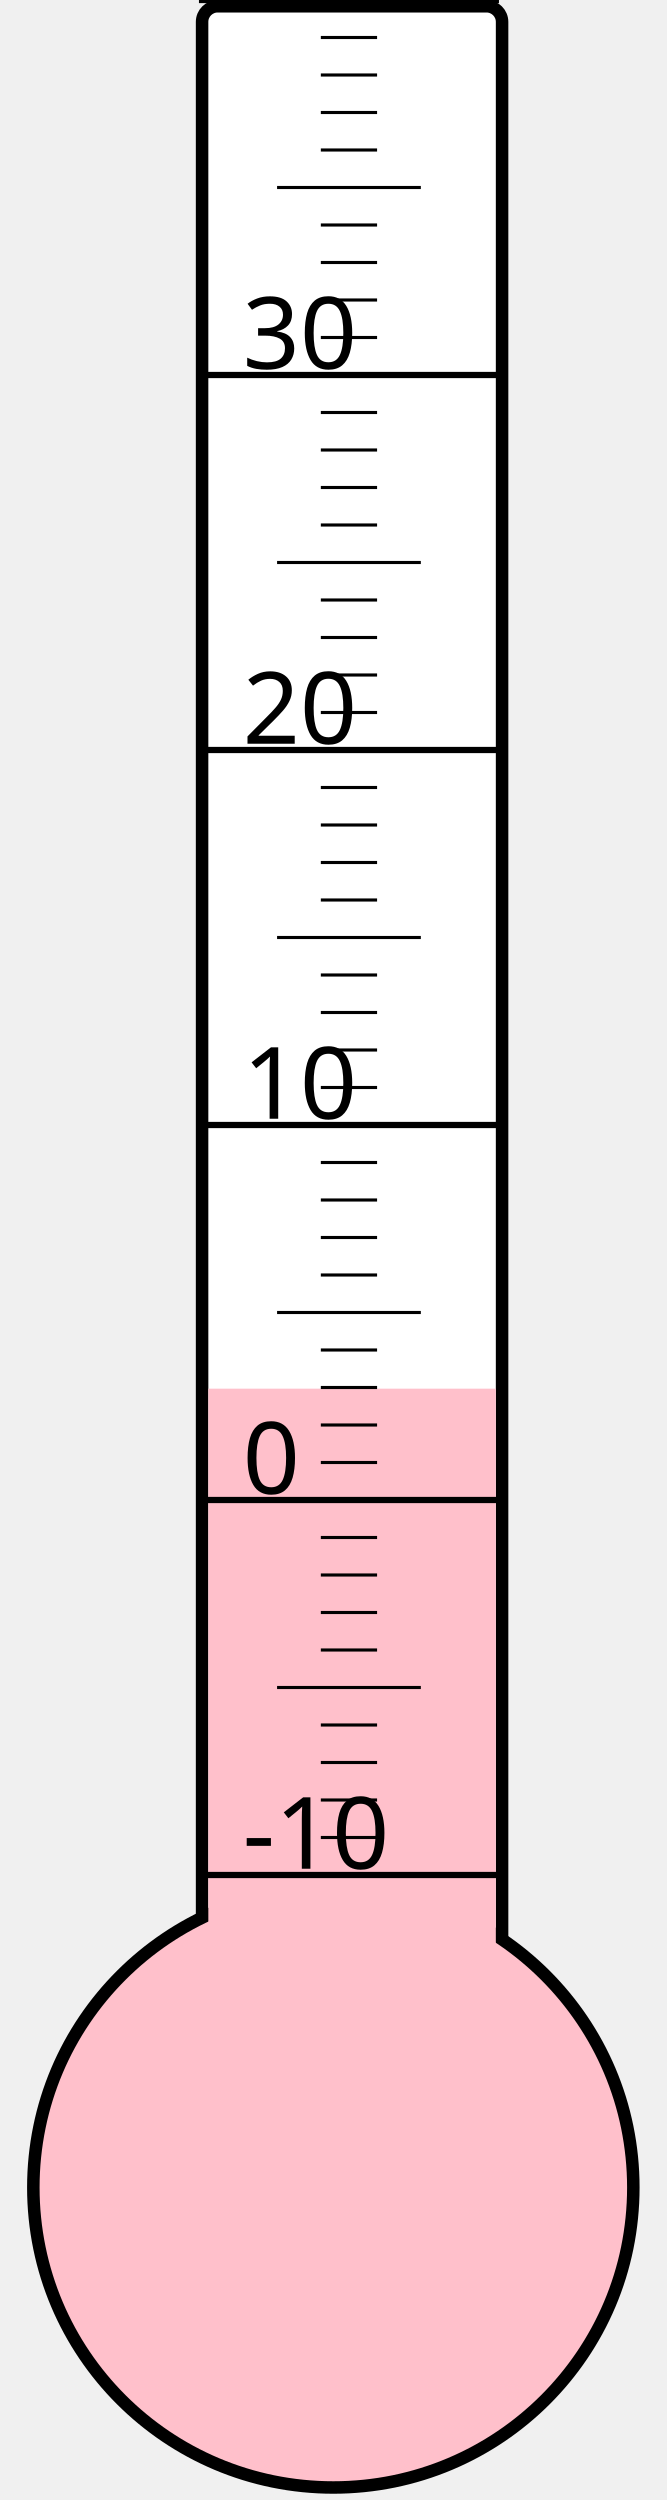
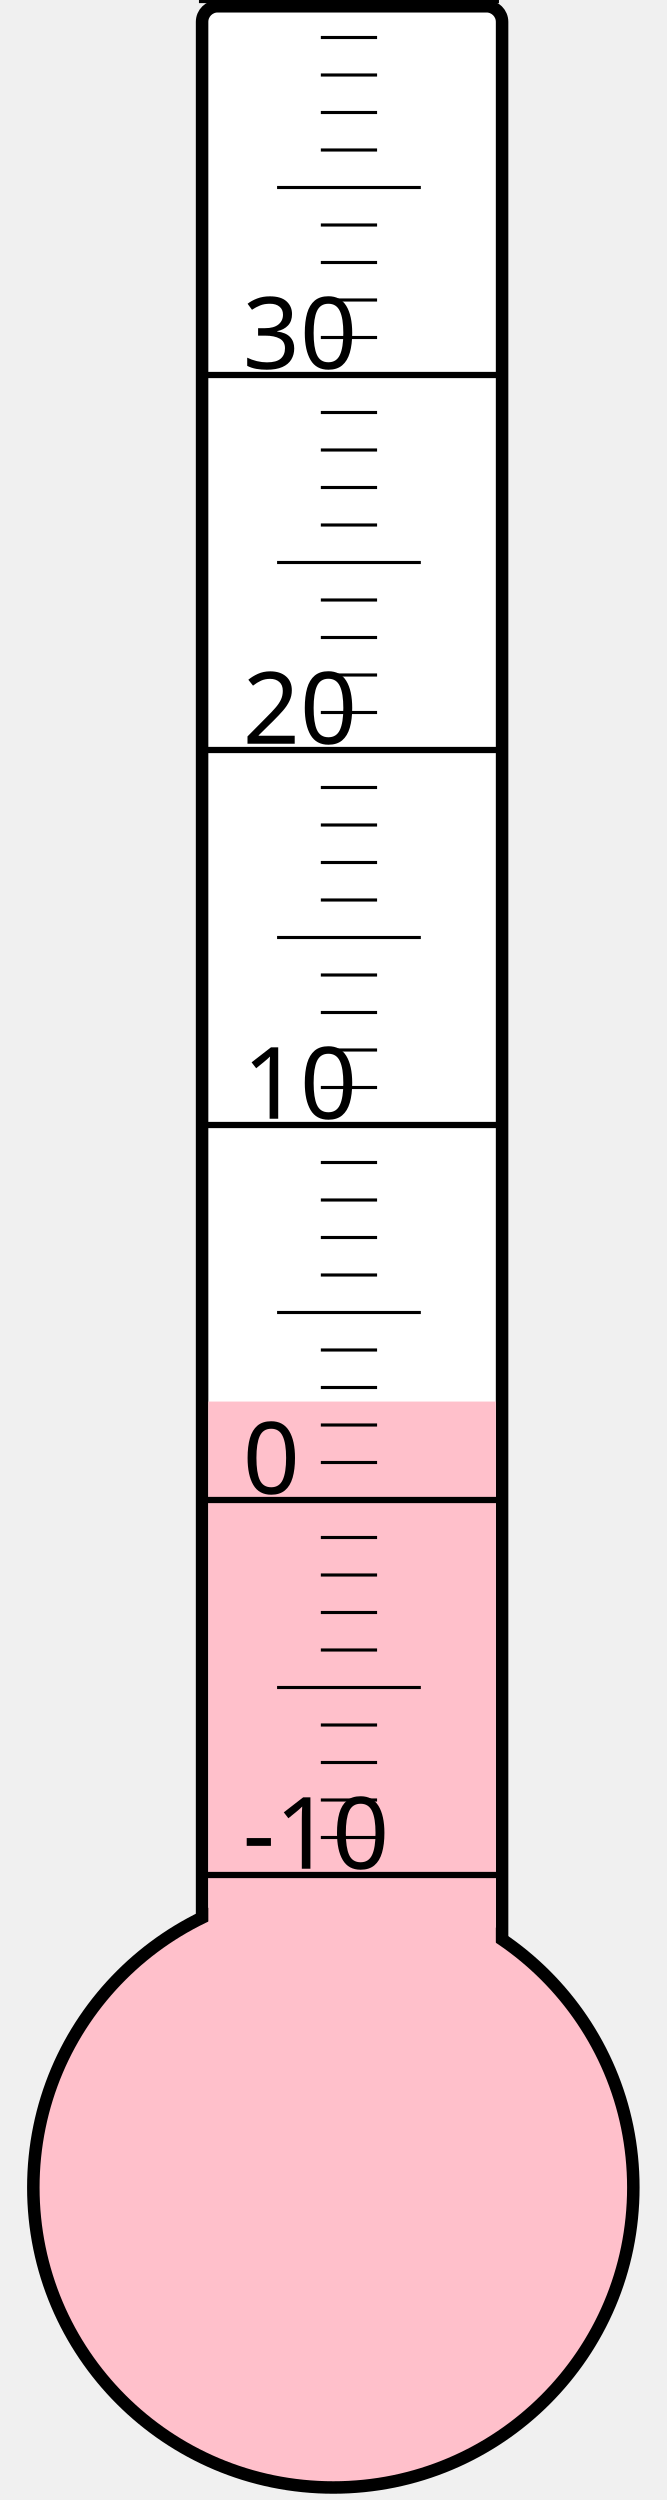
<svg xmlns="http://www.w3.org/2000/svg" width="40px" height="150px" viewBox="0 0 200 800">
  <rect width="200" height="800" x="0" y="0" style="fill: #ffffeb; fill-opacity: 0;" />
  <rect width="96" height="680" x="58" y="2" rx="5" ry="5" style="fill: white; fill-opacity: 1; stroke: black; stroke-width: 4;" />
  <circle cx="100" cy="700" r="96" style="fill: pink; stroke: black; stroke-width: 4;" />
-   <rect width="92" height="255.625" x="60" y="444.375" style="fill: pink; fill-opacity: 1; stroke-width: 0;" />
+   <rect width="92" height="251.5" x="60" y="448.5" style="fill: pink; fill-opacity: 1; stroke-width: 0;" />
  <text x="71" y="598" style="font-family: sans-serif; font-size: 24pt;">-10</text>
  <text x="71" y="478" style="font-family: sans-serif; font-size: 24pt;">0</text>
  <text x="71" y="358" style="font-family: sans-serif; font-size: 24pt;">10</text>
  <text x="71" y="238" style="font-family: sans-serif; font-size: 24pt;">20</text>
  <text x="71" y="118" style="font-family: sans-serif; font-size: 24pt;">30</text>
  <g style="stroke: black;">
    <line x1="57" y1="600" x2="153" y2="600" style="stroke-width: 2;" />
    <line x1="96" y1="588" x2="114" y2="588" style="stroke-width: 1;" />
    <line x1="96" y1="576" x2="114" y2="576" style="stroke-width: 1;" />
    <line x1="96" y1="564" x2="114" y2="564" style="stroke-width: 1;" />
    <line x1="96" y1="552" x2="114" y2="552" style="stroke-width: 1;" />
    <line x1="82" y1="540" x2="128" y2="540" style="stroke-width: 1;" />
    <line x1="96" y1="528" x2="114" y2="528" style="stroke-width: 1;" />
    <line x1="96" y1="516" x2="114" y2="516" style="stroke-width: 1;" />
    <line x1="96" y1="504" x2="114" y2="504" style="stroke-width: 1;" />
    <line x1="96" y1="492" x2="114" y2="492" style="stroke-width: 1;" />
    <line x1="57" y1="480" x2="153" y2="480" style="stroke-width: 2;" />
    <line x1="96" y1="468" x2="114" y2="468" style="stroke-width: 1;" />
    <line x1="96" y1="456" x2="114" y2="456" style="stroke-width: 1;" />
    <line x1="96" y1="444" x2="114" y2="444" style="stroke-width: 1;" />
    <line x1="96" y1="432" x2="114" y2="432" style="stroke-width: 1;" />
    <line x1="82" y1="420" x2="128" y2="420" style="stroke-width: 1;" />
    <line x1="96" y1="408" x2="114" y2="408" style="stroke-width: 1;" />
    <line x1="96" y1="396" x2="114" y2="396" style="stroke-width: 1;" />
    <line x1="96" y1="384" x2="114" y2="384" style="stroke-width: 1;" />
    <line x1="96" y1="372" x2="114" y2="372" style="stroke-width: 1;" />
    <line x1="57" y1="360" x2="153" y2="360" style="stroke-width: 2;" />
    <line x1="96" y1="348" x2="114" y2="348" style="stroke-width: 1;" />
    <line x1="96" y1="336" x2="114" y2="336" style="stroke-width: 1;" />
    <line x1="96" y1="324" x2="114" y2="324" style="stroke-width: 1;" />
    <line x1="96" y1="312" x2="114" y2="312" style="stroke-width: 1;" />
    <line x1="82" y1="300" x2="128" y2="300" style="stroke-width: 1;" />
    <line x1="96" y1="288" x2="114" y2="288" style="stroke-width: 1;" />
    <line x1="96" y1="276" x2="114" y2="276" style="stroke-width: 1;" />
    <line x1="96" y1="264" x2="114" y2="264" style="stroke-width: 1;" />
    <line x1="96" y1="252" x2="114" y2="252" style="stroke-width: 1;" />
    <line x1="57" y1="240" x2="153" y2="240" style="stroke-width: 2;" />
    <line x1="96" y1="228" x2="114" y2="228" style="stroke-width: 1;" />
    <line x1="96" y1="216" x2="114" y2="216" style="stroke-width: 1;" />
    <line x1="96" y1="204" x2="114" y2="204" style="stroke-width: 1;" />
    <line x1="96" y1="192" x2="114" y2="192" style="stroke-width: 1;" />
    <line x1="82" y1="180" x2="128" y2="180" style="stroke-width: 1;" />
    <line x1="96" y1="168" x2="114" y2="168" style="stroke-width: 1;" />
    <line x1="96" y1="156" x2="114" y2="156" style="stroke-width: 1;" />
    <line x1="96" y1="144" x2="114" y2="144" style="stroke-width: 1;" />
    <line x1="96" y1="132" x2="114" y2="132" style="stroke-width: 1;" />
    <line x1="57" y1="120" x2="153" y2="120" style="stroke-width: 2;" />
    <line x1="96" y1="108" x2="114" y2="108" style="stroke-width: 1;" />
    <line x1="96" y1="96" x2="114" y2="96" style="stroke-width: 1;" />
    <line x1="96" y1="84" x2="114" y2="84" style="stroke-width: 1;" />
    <line x1="96" y1="72" x2="114" y2="72" style="stroke-width: 1;" />
    <line x1="82" y1="60" x2="128" y2="60" style="stroke-width: 1;" />
    <line x1="96" y1="48" x2="114" y2="48" style="stroke-width: 1;" />
    <line x1="96" y1="36" x2="114" y2="36" style="stroke-width: 1;" />
    <line x1="96" y1="24" x2="114" y2="24" style="stroke-width: 1;" />
    <line x1="96" y1="12" x2="114" y2="12" style="stroke-width: 1;" />
    <line x1="57" y1="0" x2="153" y2="0" style="stroke-width: 2;" />
  </g>
</svg>
